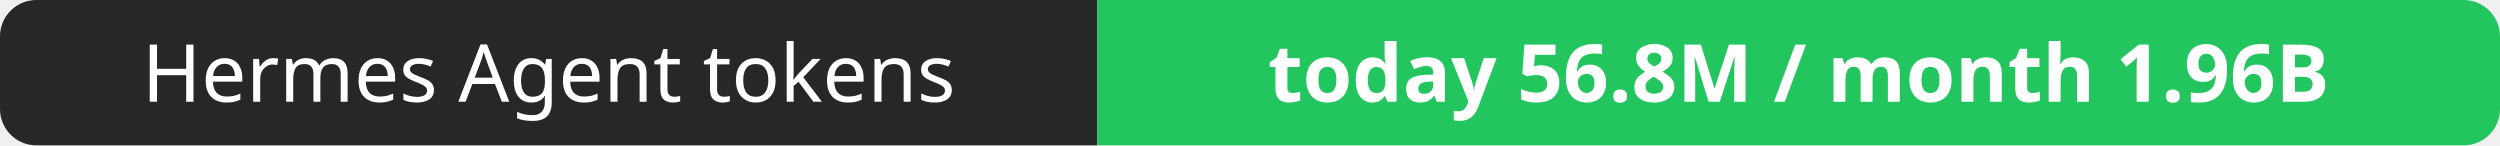
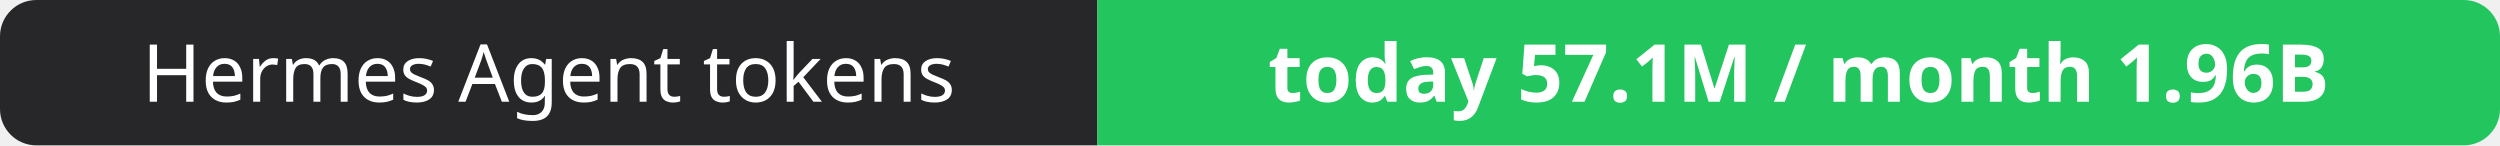
- <svg xmlns="http://www.w3.org/2000/svg" width="344" height="20" role="img" aria-label="Hermes Agent tokens: today 56.8M / month 1.96B">
+ <svg xmlns="http://www.w3.org/2000/svg" width="344" height="20" role="img" aria-label="Hermes Agent tokens: today 57.1M / month 1.96B">
  <clipPath id="r">
    <rect width="344" height="20" rx="5" fill="#fff" />
  </clipPath>
  <g clip-path="url(#r)">
    <rect width="151" height="20" fill="#27272a" />
    <rect x="151" width="193" height="20" fill="#22c55e" />
  </g>
  <g fill="#fff" text-anchor="middle" font-family="Verdana,Geneva,sans-serif" font-size="11">
    <text x="75.5" y="14">Hermes Agent tokens</text>
-     <text x="247.5" y="14" font-weight="700">today 56.8M / month 1.96B</text>
+     <text x="247.5" y="14" font-weight="700">today 57.1M / month 1.96B</text>
  </g>
</svg>
